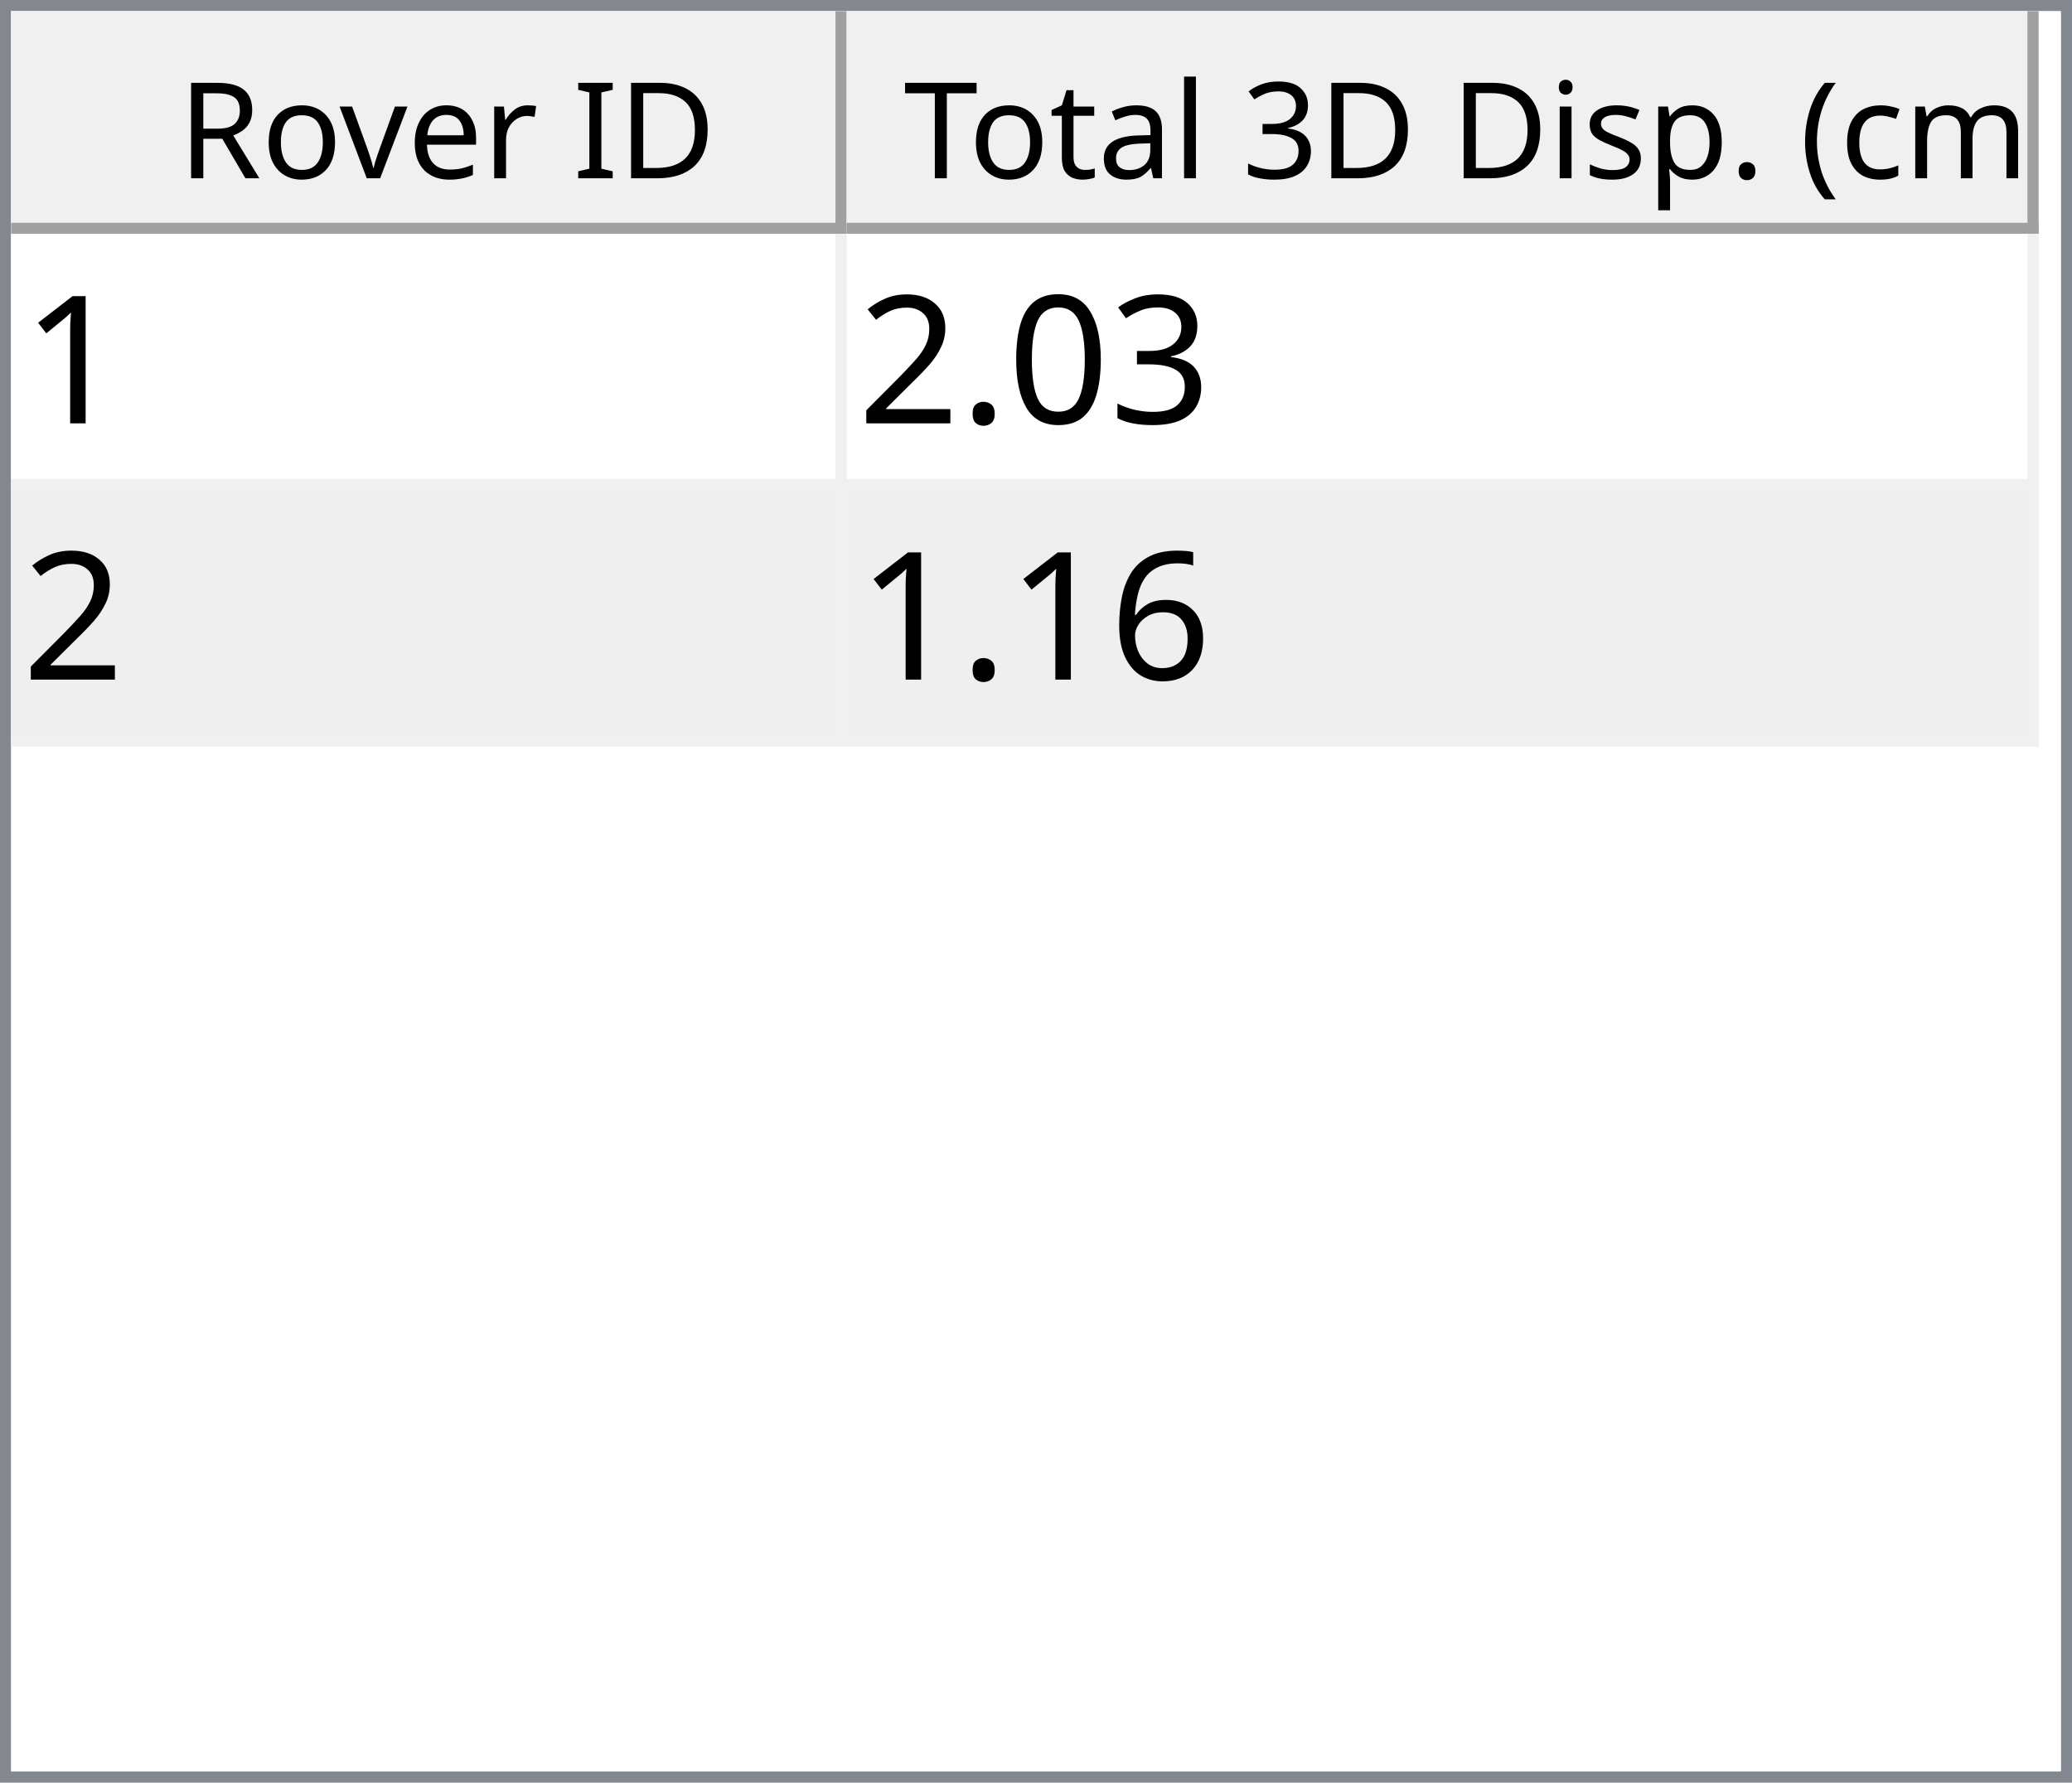
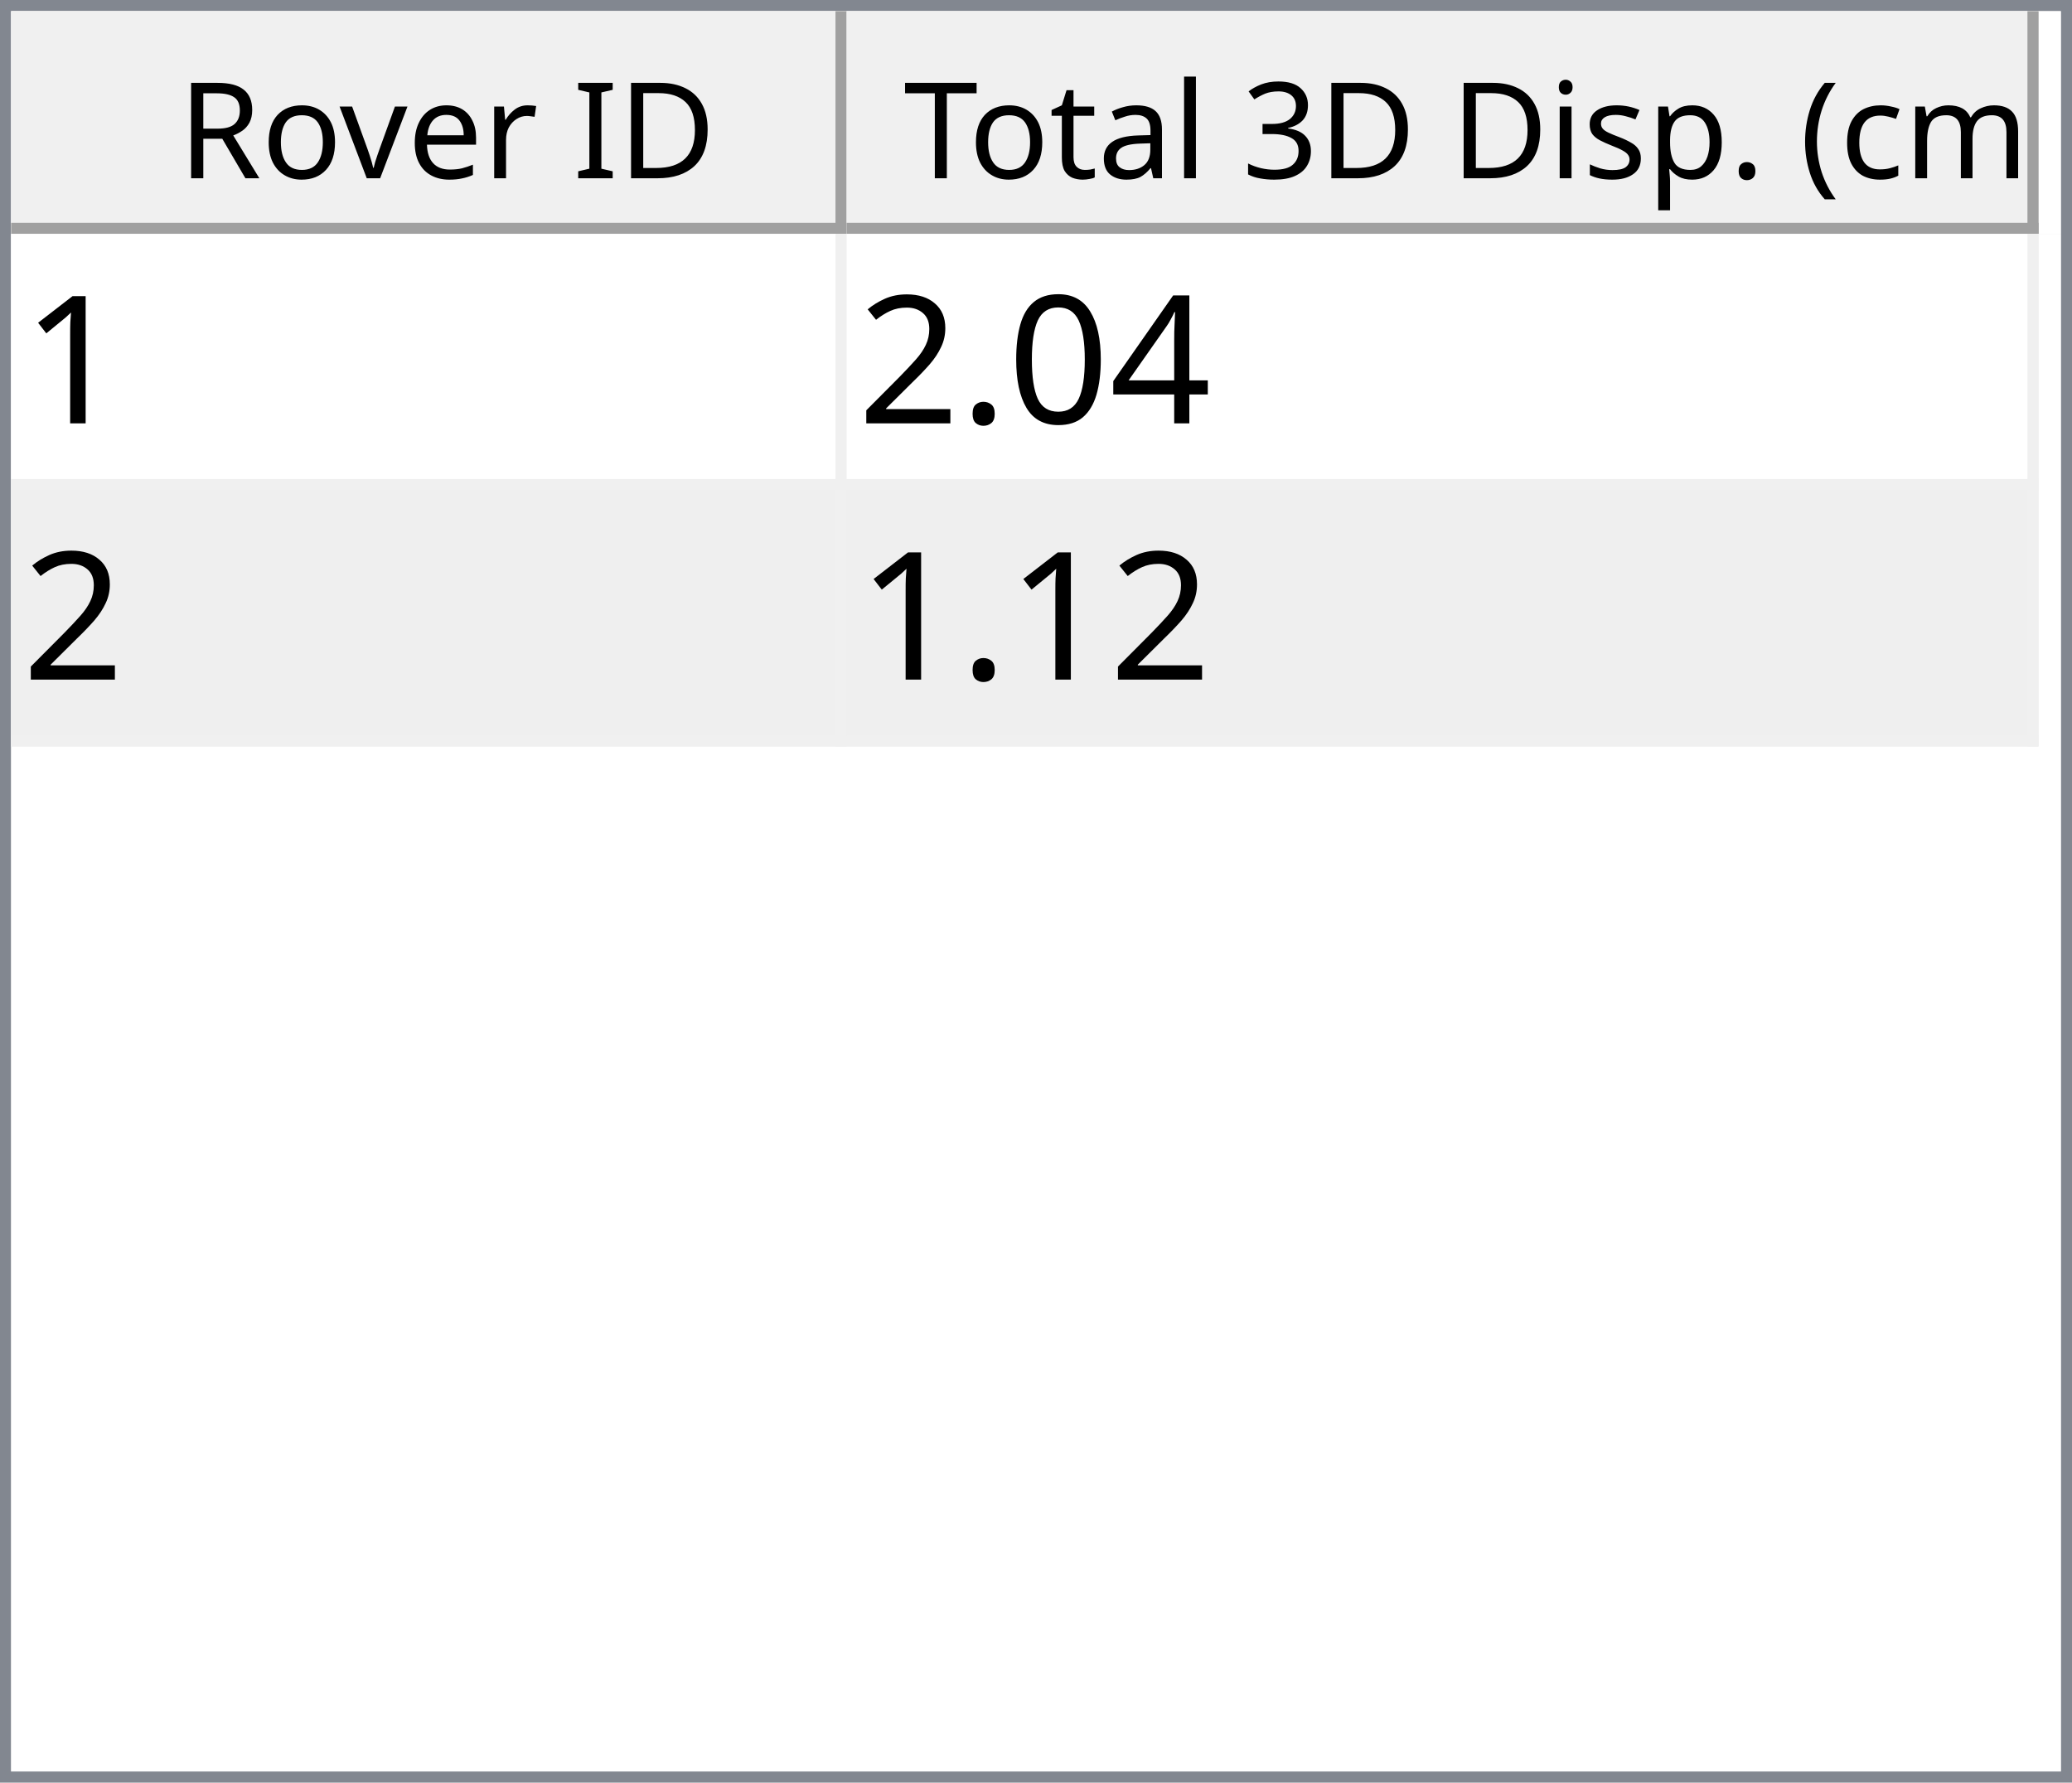
<svg xmlns="http://www.w3.org/2000/svg" style="fill-opacity:1; color-rendering:auto; color-interpolation:auto; text-rendering:auto; stroke:black; stroke-linecap:square; stroke-miterlimit:10; shape-rendering:auto; stroke-opacity:1; fill:black; stroke-dasharray:none; font-weight:normal; stroke-width:1; font-family:'Dialog'; font-style:normal; stroke-linejoin:miter; font-size:12px; stroke-dashoffset:0; image-rendering:auto;" width="186" height="160">
  <defs id="genericDefs" />
  <g>
    <defs id="defs1">
      <clipPath clipPathUnits="userSpaceOnUse" id="clipPath1">
        <path d="M0 0 L186 0 L186 160 L0 160 L0 0 Z" />
      </clipPath>
      <clipPath clipPathUnits="userSpaceOnUse" id="clipPath2">
        <path d="M0 0 L0 160 L186 160 L186 0 Z" />
      </clipPath>
      <clipPath clipPathUnits="userSpaceOnUse" id="clipPath3">
        <path d="M0 0 L0 20 L184 20 L184 0 Z" />
      </clipPath>
      <clipPath clipPathUnits="userSpaceOnUse" id="clipPath4">
        <path d="M0 0 L0 20 L75 20 L75 0 Z" />
      </clipPath>
      <clipPath clipPathUnits="userSpaceOnUse" id="clipPath5">
        <path d="M1 1 L1 19 L74 19 L74 1 Z" />
      </clipPath>
      <clipPath clipPathUnits="userSpaceOnUse" id="clipPath6">
        <path d="M0 0 L0 18 L73 18 L73 0 Z" />
      </clipPath>
      <clipPath clipPathUnits="userSpaceOnUse" id="clipPath7">
        <path d="M-0.5 -0.5 L-0.5 19.5 L74.5 19.5 L74.5 -0.5 Z" />
      </clipPath>
      <clipPath clipPathUnits="userSpaceOnUse" id="clipPath8">
        <path d="M0 0 L0 20 L107 20 L107 0 Z" />
      </clipPath>
      <clipPath clipPathUnits="userSpaceOnUse" id="clipPath9">
        <path d="M1 1 L1 19 L106 19 L106 1 Z" />
      </clipPath>
      <clipPath clipPathUnits="userSpaceOnUse" id="clipPath10">
        <path d="M0 0 L0 18 L105 18 L105 0 Z" />
      </clipPath>
      <clipPath clipPathUnits="userSpaceOnUse" id="clipPath11">
        <path d="M-0.5 -0.5 L-0.5 19.5 L106.5 19.5 L106.5 -0.5 Z" />
      </clipPath>
      <clipPath clipPathUnits="userSpaceOnUse" id="clipPath12">
        <path d="M0 0 L0 138 L184 138 L184 0 Z" />
      </clipPath>
      <clipPath clipPathUnits="userSpaceOnUse" id="clipPath13">
        <path d="M0 0 L0 46 L182 46 L182 0 Z" />
      </clipPath>
      <clipPath clipPathUnits="userSpaceOnUse" id="clipPath14">
        <path d="M-0.5 -0.5 L-0.5 45.5 L181.5 45.5 L181.5 -0.5 Z" />
      </clipPath>
      <clipPath clipPathUnits="userSpaceOnUse" id="clipPath15">
        <path d="M0 0 L0 22 L74 22 L74 0 Z" />
      </clipPath>
      <clipPath clipPathUnits="userSpaceOnUse" id="clipPath16">
        <path d="M0 0 L0 22 L106 22 L106 0 Z" />
      </clipPath>
      <font horiz-adv-x="64.551" id="font1">
        <font-face ascent="107.91" descent="25.098" units-per-em="100" style="font-style:normal; font-family:Segoe UI; font-weight:normal;" />
        <missing-glyph horiz-adv-x="64.551" d="M8.109 0 L8.109 68.266 L56.453 68.266 L56.453 0 L8.109 0 ZM15.328 7.234 L49.219 7.234 L49.219 61.031 L15.328 61.031 L15.328 7.234 Z" />
        <glyph unicode="D" horiz-adv-x="70.117" d="M9.188 0 L9.188 70.016 L28.516 70.016 Q65.531 70.016 65.531 35.891 Q65.531 19.672 55.25 9.836 Q44.969 0 27.734 0 L9.188 0 ZM17.391 62.594 L17.391 7.422 L27.828 7.422 Q41.609 7.422 49.273 14.797 Q56.938 22.172 56.938 35.688 Q56.938 62.594 28.328 62.594 L17.391 62.594 Z" />
        <glyph unicode="I" horiz-adv-x="26.611" d="M17.391 0 L9.188 0 L9.188 70.016 L17.391 70.016 L17.391 0 Z" />
        <glyph unicode=" " horiz-adv-x="27.393" d="" />
        <glyph unicode="r" horiz-adv-x="34.766" d="M34.188 41.891 Q32.078 43.5 28.125 43.5 Q23 43.5 19.555 38.672 Q16.109 33.844 16.109 25.484 L16.109 0 L8.109 0 L8.109 50 L16.109 50 L16.109 39.703 L16.312 39.703 Q18.016 44.969 21.531 47.922 Q25.047 50.875 29.391 50.875 Q32.516 50.875 34.188 50.203 L34.188 41.891 Z" />
        <glyph unicode="e" horiz-adv-x="52.295" d="M48.297 23 L12.984 23 Q13.188 14.656 17.484 10.109 Q21.781 5.562 29.297 5.562 Q37.75 5.562 44.828 11.141 L44.828 3.609 Q38.234 -1.172 27.391 -1.172 Q16.797 -1.172 10.742 5.641 Q4.688 12.453 4.688 24.812 Q4.688 36.469 11.305 43.82 Q17.922 51.172 27.734 51.172 Q37.547 51.172 42.922 44.828 Q48.297 38.484 48.297 27.203 L48.297 23 ZM40.094 29.781 Q40.047 36.719 36.75 40.578 Q33.453 44.438 27.594 44.438 Q21.922 44.438 17.969 40.383 Q14.016 36.328 13.094 29.781 L40.094 29.781 Z" />
        <glyph unicode="v" horiz-adv-x="47.9" d="M47.406 50 L27.484 0 L19.625 0 L0.688 50 L9.469 50 L22.172 13.672 Q23.578 9.672 23.922 6.688 L24.125 6.688 Q24.609 10.453 25.688 13.484 L38.969 50 L47.406 50 Z" />
        <glyph unicode="o" horiz-adv-x="58.594" d="M29 -1.172 Q17.922 -1.172 11.305 5.836 Q4.688 12.844 4.688 24.422 Q4.688 37.016 11.57 44.094 Q18.453 51.172 30.172 51.172 Q41.359 51.172 47.633 44.289 Q53.906 37.406 53.906 25.203 Q53.906 13.234 47.141 6.031 Q40.375 -1.172 29 -1.172 ZM29.594 44.438 Q21.875 44.438 17.383 39.188 Q12.891 33.938 12.891 24.703 Q12.891 15.828 17.43 10.695 Q21.969 5.562 29.594 5.562 Q37.359 5.562 41.531 10.594 Q45.703 15.625 45.703 24.906 Q45.703 34.281 41.531 39.359 Q37.359 44.438 29.594 44.438 Z" />
        <glyph unicode="R" horiz-adv-x="59.814" d="M59.375 0 L49.609 0 L37.891 19.625 Q36.281 22.359 34.766 24.289 Q33.25 26.219 31.664 27.438 Q30.078 28.656 28.25 29.219 Q26.422 29.781 24.125 29.781 L17.391 29.781 L17.391 0 L9.188 0 L9.188 70.016 L30.078 70.016 Q34.672 70.016 38.555 68.867 Q42.438 67.719 45.289 65.375 Q48.141 63.031 49.758 59.547 Q51.375 56.062 51.375 51.375 Q51.375 47.703 50.273 44.656 Q49.172 41.609 47.148 39.211 Q45.125 36.812 42.266 35.133 Q39.406 33.453 35.844 32.516 L35.844 32.328 Q37.594 31.547 38.891 30.547 Q40.188 29.547 41.359 28.18 Q42.531 26.812 43.68 25.078 Q44.828 23.344 46.234 21.047 L59.375 0 ZM17.391 62.594 L17.391 37.203 L28.516 37.203 Q31.594 37.203 34.203 38.133 Q36.812 39.062 38.719 40.797 Q40.625 42.531 41.703 45.047 Q42.781 47.562 42.781 50.688 Q42.781 56.297 39.141 59.445 Q35.5 62.594 28.609 62.594 L17.391 62.594 Z" />
        <glyph unicode=")" horiz-adv-x="30.176" d="M8.297 -15.922 L1.172 -15.922 Q16.406 2.344 16.406 26.812 Q16.406 51.469 1.078 70.016 L8.297 70.016 Q23.531 52.156 23.531 26.703 Q23.531 1.375 8.297 -15.922 Z" />
        <glyph unicode="m" horiz-adv-x="86.133" d="M79.109 0 L71.094 0 L71.094 28.719 Q71.094 37.016 68.531 40.727 Q65.969 44.438 59.906 44.438 Q54.781 44.438 51.195 39.75 Q47.609 35.062 47.609 28.516 L47.609 0 L39.594 0 L39.594 29.688 Q39.594 44.438 28.219 44.438 Q22.953 44.438 19.531 40.016 Q16.109 35.594 16.109 28.516 L16.109 0 L8.109 0 L8.109 50 L16.109 50 L16.109 42.094 L16.312 42.094 Q21.625 51.172 31.844 51.172 Q36.969 51.172 40.773 48.312 Q44.578 45.453 46 40.828 Q51.562 51.172 62.594 51.172 Q79.109 51.172 79.109 30.812 L79.109 0 Z" />
        <glyph unicode="c" horiz-adv-x="46.191" d="M42.188 2.297 Q36.422 -1.172 28.516 -1.172 Q17.828 -1.172 11.258 5.789 Q4.688 12.75 4.688 23.828 Q4.688 36.188 11.766 43.68 Q18.844 51.172 30.672 51.172 Q37.25 51.172 42.281 48.734 L42.281 40.531 Q36.719 44.438 30.375 44.438 Q22.703 44.438 17.797 38.945 Q12.891 33.453 12.891 24.516 Q12.891 15.719 17.508 10.641 Q22.125 5.562 29.891 5.562 Q36.422 5.562 42.188 9.906 L42.188 2.297 Z" />
        <glyph unicode="(" horiz-adv-x="30.176" d="M29.109 -15.922 L21.969 -15.922 Q6.844 1.375 6.844 26.703 Q6.844 52.156 21.969 70.016 L29.203 70.016 Q13.875 51.469 13.875 26.812 Q13.875 2.344 29.109 -15.922 Z" />
        <glyph unicode="." horiz-adv-x="21.68" d="M10.891 -1.078 Q8.641 -1.078 7.055 0.539 Q5.469 2.156 5.469 4.391 Q5.469 6.641 7.055 8.273 Q8.641 9.906 10.891 9.906 Q13.188 9.906 14.797 8.273 Q16.406 6.641 16.406 4.391 Q16.406 2.156 14.797 0.539 Q13.188 -1.078 10.891 -1.078 Z" />
        <glyph unicode="p" horiz-adv-x="58.789" d="M16.312 7.234 L16.109 7.234 L16.109 -23 L8.109 -23 L8.109 50 L16.109 50 L16.109 41.219 L16.312 41.219 Q22.219 51.172 33.594 51.172 Q43.266 51.172 48.688 44.461 Q54.109 37.75 54.109 26.469 Q54.109 13.922 48 6.375 Q41.891 -1.172 31.297 -1.172 Q21.578 -1.172 16.312 7.234 ZM16.109 27.391 L16.109 20.406 Q16.109 14.203 20.141 9.883 Q24.172 5.562 30.375 5.562 Q37.641 5.562 41.773 11.133 Q45.906 16.703 45.906 26.609 Q45.906 34.969 42.047 39.703 Q38.188 44.438 31.594 44.438 Q24.609 44.438 20.359 39.578 Q16.109 34.719 16.109 27.391 Z" />
        <glyph unicode="s" horiz-adv-x="42.432" d="M5.078 1.812 L5.078 10.406 Q11.625 5.562 19.484 5.562 Q30.031 5.562 30.031 12.594 Q30.031 14.594 29.125 15.992 Q28.219 17.391 26.68 18.461 Q25.141 19.531 23.07 20.383 Q21 21.234 18.609 22.172 Q15.281 23.484 12.766 24.828 Q10.25 26.172 8.57 27.859 Q6.891 29.547 6.031 31.695 Q5.172 33.844 5.172 36.719 Q5.172 40.234 6.789 42.945 Q8.406 45.656 11.086 47.484 Q13.766 49.312 17.211 50.242 Q20.656 51.172 24.312 51.172 Q30.812 51.172 35.938 48.922 L35.938 40.828 Q30.422 44.438 23.25 44.438 Q21 44.438 19.195 43.922 Q17.391 43.406 16.094 42.477 Q14.797 41.547 14.086 40.258 Q13.375 38.969 13.375 37.406 Q13.375 35.453 14.086 34.133 Q14.797 32.812 16.164 31.789 Q17.531 30.766 19.484 29.938 Q21.438 29.109 23.922 28.125 Q27.25 26.859 29.883 25.516 Q32.516 24.172 34.375 22.484 Q36.234 20.797 37.234 18.602 Q38.234 16.406 38.234 13.375 Q38.234 9.672 36.602 6.938 Q34.969 4.203 32.234 2.398 Q29.5 0.594 25.93 -0.289 Q22.359 -1.172 18.453 -1.172 Q10.75 -1.172 5.078 1.812 Z" />
        <glyph unicode="i" horiz-adv-x="24.219" d="M12.203 62.703 Q10.062 62.703 8.547 64.164 Q7.031 65.625 7.031 67.875 Q7.031 70.125 8.547 71.609 Q10.062 73.094 12.203 73.094 Q14.406 73.094 15.945 71.609 Q17.484 70.125 17.484 67.875 Q17.484 65.719 15.945 64.211 Q14.406 62.703 12.203 62.703 ZM16.109 0 L8.109 0 L8.109 50 L16.109 50 L16.109 0 Z" />
        <glyph unicode="3" horiz-adv-x="53.906" d="M46.531 19.828 Q46.531 15.094 44.75 11.211 Q42.969 7.328 39.719 4.57 Q36.469 1.812 31.93 0.297 Q27.391 -1.219 21.922 -1.219 Q11.922 -1.219 6 2.594 L6 11.188 Q13.094 5.609 22.219 5.609 Q25.875 5.609 28.828 6.539 Q31.781 7.469 33.906 9.227 Q36.031 10.984 37.18 13.477 Q38.328 15.969 38.328 19.094 Q38.328 32.812 18.797 32.812 L12.984 32.812 L12.984 39.594 L18.5 39.594 Q35.797 39.594 35.797 52.484 Q35.797 64.406 22.609 64.406 Q15.188 64.406 8.688 59.422 L8.688 67.188 Q15.375 71.188 24.609 71.188 Q29 71.188 32.57 69.969 Q36.141 68.75 38.68 66.555 Q41.219 64.359 42.609 61.281 Q44 58.203 44 54.5 Q44 40.672 30.031 36.719 L30.031 36.531 Q33.594 36.141 36.625 34.797 Q39.656 33.453 41.852 31.305 Q44.047 29.156 45.289 26.25 Q46.531 23.344 46.531 19.828 Z" />
        <glyph unicode="l" horiz-adv-x="24.219" d="M16.109 0 L8.109 0 L8.109 74.031 L16.109 74.031 L16.109 0 Z" />
        <glyph unicode="a" horiz-adv-x="50.879" d="M43.891 0 L35.891 0 L35.891 7.812 L35.688 7.812 Q30.469 -1.172 20.312 -1.172 Q12.844 -1.172 8.617 2.781 Q4.391 6.734 4.391 13.281 Q4.391 27.297 20.906 29.594 L35.891 31.688 Q35.891 44.438 25.594 44.438 Q16.547 44.438 9.281 38.281 L9.281 46.484 Q16.656 51.172 26.266 51.172 Q43.891 51.172 43.891 32.516 L43.891 0 ZM35.891 25.297 L23.828 23.641 Q18.266 22.859 15.43 20.875 Q12.594 18.891 12.594 13.875 Q12.594 10.203 15.211 7.883 Q17.828 5.562 22.172 5.562 Q28.125 5.562 32.008 9.742 Q35.891 13.922 35.891 20.312 L35.891 25.297 Z" />
        <glyph unicode="t" horiz-adv-x="33.887" d="M31.297 0.484 Q28.469 -1.078 23.828 -1.078 Q10.688 -1.078 10.688 13.578 L10.688 43.172 L2.094 43.172 L2.094 50 L10.688 50 L10.688 62.203 L18.703 64.797 L18.703 50 L31.297 50 L31.297 43.172 L18.703 43.172 L18.703 14.984 Q18.703 9.969 20.414 7.82 Q22.125 5.672 26.078 5.672 Q29.109 5.672 31.297 7.328 L31.297 0.484 Z" />
        <glyph unicode="T" horiz-adv-x="52.393" d="M50.594 62.594 L30.375 62.594 L30.375 0 L22.172 0 L22.172 62.594 L2 62.594 L2 70.016 L50.594 70.016 L50.594 62.594 Z" />
      </font>
      <font horiz-adv-x="75.0" id="font2">
        <font-face ascent="100.537" descent="21.973" units-per-em="100" style="font-style:normal; font-family:sans-serif; font-weight:normal;" />
        <missing-glyph horiz-adv-x="75.0" d="M12.5 0 L12.5 62.5 L62.5 62.5 L62.5 0 L12.5 0 ZM14.062 1.562 L60.938 1.562 L60.938 60.938 L14.062 60.938 L14.062 1.562 Z" />
        <glyph unicode="1" horiz-adv-x="55.615" d="M37.25 0 L28.469 0 L28.469 56 Q25.297 52.984 20.141 49.953 Q14.984 46.922 10.891 45.406 L10.891 53.906 Q18.266 57.375 23.781 62.305 Q29.297 67.234 31.594 71.875 L37.25 71.875 L37.25 0 Z" />
-         <glyph unicode="3" horiz-adv-x="55.615" d="M4.203 18.891 L12.984 20.062 Q14.5 12.594 18.141 9.297 Q21.781 6 27 6 Q33.203 6 37.477 10.297 Q41.75 14.594 41.75 20.953 Q41.75 27 37.797 30.93 Q33.844 34.859 27.734 34.859 Q25.25 34.859 21.531 33.891 L22.516 41.609 Q23.391 41.5 23.922 41.5 Q29.547 41.5 34.039 44.43 Q38.531 47.359 38.531 53.469 Q38.531 58.297 35.258 61.477 Q31.984 64.656 26.812 64.656 Q21.688 64.656 18.266 61.43 Q14.844 58.203 13.875 51.766 L5.078 53.328 Q6.688 62.156 12.398 67.016 Q18.109 71.875 26.609 71.875 Q32.469 71.875 37.398 69.359 Q42.328 66.844 44.945 62.5 Q47.562 58.156 47.562 53.266 Q47.562 48.641 45.07 44.828 Q42.578 41.016 37.703 38.766 Q44.047 37.312 47.562 32.695 Q51.078 28.078 51.078 21.141 Q51.078 11.766 44.242 5.25 Q37.406 -1.266 26.953 -1.266 Q17.531 -1.266 11.305 4.352 Q5.078 9.969 4.203 18.891 Z" />
+         <glyph unicode="4" horiz-adv-x="55.615" d="M32.328 0 L32.328 17.141 L1.266 17.141 L1.266 25.203 L33.938 71.578 L41.109 71.578 L41.109 25.203 L50.781 25.203 L50.781 17.141 L41.109 17.141 L41.109 0 L32.328 0 ZM32.328 25.203 L32.328 57.469 L9.906 25.203 L32.328 25.203 Z" />
        <glyph unicode="0" horiz-adv-x="55.615" d="M4.156 35.297 Q4.156 48 6.766 55.742 Q9.375 63.484 14.523 67.68 Q19.672 71.875 27.484 71.875 Q33.25 71.875 37.594 69.555 Q41.938 67.234 44.773 62.867 Q47.609 58.5 49.219 52.227 Q50.828 45.953 50.828 35.297 Q50.828 22.703 48.242 14.969 Q45.656 7.234 40.508 3.008 Q35.359 -1.219 27.484 -1.219 Q17.141 -1.219 11.234 6.203 Q4.156 15.141 4.156 35.297 ZM13.188 35.297 Q13.188 17.672 17.312 11.836 Q21.438 6 27.484 6 Q33.547 6 37.672 11.859 Q41.797 17.719 41.797 35.297 Q41.797 52.984 37.672 58.789 Q33.547 64.594 27.391 64.594 Q21.344 64.594 17.719 59.469 Q13.188 52.938 13.188 35.297 Z" />
        <glyph unicode="." horiz-adv-x="27.783" d="M9.078 0 L9.078 10.016 L19.094 10.016 L19.094 0 L9.078 0 Z" />
        <glyph unicode="2" horiz-adv-x="55.615" d="M50.344 8.453 L50.344 0 L3.031 0 Q2.938 3.172 4.047 6.109 Q5.859 10.938 9.836 15.625 Q13.812 20.312 21.344 26.469 Q33.016 36.031 37.117 41.625 Q41.219 47.219 41.219 52.203 Q41.219 57.422 37.477 61.008 Q33.734 64.594 27.734 64.594 Q21.391 64.594 17.578 60.789 Q13.766 56.984 13.719 50.25 L4.688 51.172 Q5.609 61.281 11.664 66.578 Q17.719 71.875 27.938 71.875 Q38.234 71.875 44.242 66.164 Q50.25 60.453 50.25 52 Q50.25 47.703 48.492 43.555 Q46.734 39.406 42.656 34.812 Q38.578 30.219 29.109 22.219 Q21.188 15.578 18.945 13.211 Q16.703 10.844 15.234 8.453 L50.344 8.453 Z" />
-         <glyph unicode="6" horiz-adv-x="55.615" d="M49.75 54.047 L41.016 53.375 Q39.844 58.547 37.703 60.891 Q34.125 64.656 28.906 64.656 Q24.703 64.656 21.531 62.312 Q17.391 59.281 14.992 53.469 Q12.594 47.656 12.5 36.922 Q15.672 41.75 20.266 44.094 Q24.859 46.438 29.891 46.438 Q38.672 46.438 44.852 39.969 Q51.031 33.5 51.031 23.25 Q51.031 16.5 48.125 10.719 Q45.219 4.938 40.141 1.859 Q35.062 -1.219 28.609 -1.219 Q17.625 -1.219 10.695 6.859 Q3.766 14.938 3.766 33.5 Q3.766 54.25 11.422 63.672 Q18.109 71.875 29.438 71.875 Q37.891 71.875 43.289 67.141 Q48.688 62.406 49.75 54.047 ZM13.875 23.188 Q13.875 18.656 15.797 14.508 Q17.719 10.359 21.188 8.18 Q24.656 6 28.469 6 Q34.031 6 38.039 10.492 Q42.047 14.984 42.047 22.703 Q42.047 30.125 38.086 34.398 Q34.125 38.672 28.125 38.672 Q22.172 38.672 18.023 34.398 Q13.875 30.125 13.875 23.188 Z" />
      </font>
    </defs>
    <g style="fill:white; stroke:white;">
      <rect x="0" y="0" width="186" style="clip-path:url(#clipPath1); stroke:none;" height="160" />
    </g>
    <g style="fill:white; text-rendering:optimizeSpeed; color-rendering:optimizeSpeed; image-rendering:optimizeSpeed; shape-rendering:crispEdges; stroke:white; color-interpolation:sRGB;">
      <rect x="0" width="186" height="160" y="0" style="stroke:none;" />
      <path style="stroke:none;" d="M0 160 L186 160 L186 0 L0 0 Z" />
    </g>
    <g style="fill:rgb(240,240,240); font-family:'Segoe UI'; stroke:rgb(240,240,240);">
      <rect x="0" y="0" width="186" style="clip-path:url(#clipPath2); stroke:none;" height="160" />
    </g>
    <g style="fill:rgb(130,135,144); font-family:'Segoe UI'; stroke:rgb(130,135,144);">
      <path d="M0 0 L186 0 L186 160 L0 160 L0 0 ZM1 1 L185 1 L185 159 L1 159 L1 1 Z" style="fill-rule:evenodd; clip-path:url(#clipPath2); stroke:none;" />
    </g>
    <g style="fill:white; font-family:'Segoe UI'; stroke:white;" transform="translate(1,1)">
      <rect x="0" y="0" width="184" style="clip-path:url(#clipPath3); stroke:none;" height="20" />
    </g>
    <g style="fill:rgb(240,240,240); font-family:'Segoe UI'; stroke:rgb(240,240,240);" transform="translate(1,1)">
      <rect x="0" y="0" width="75" style="clip-path:url(#clipPath4); stroke:none;" height="20" />
    </g>
    <g style="font-family:'Segoe UI';" transform="translate(2,2)">
      <text x="14" xml:space="preserve" y="14" style="clip-path:url(#clipPath6); stroke:none;">Rover ID</text>
    </g>
    <g style="fill:rgb(160,160,160); font-family:'Segoe UI'; stroke:rgb(160,160,160); stroke-linejoin:bevel;" transform="translate(1.5,1.5)">
      <line x1="74" x2="74" y1="0" style="fill:none; clip-path:url(#clipPath7);" y2="19" />
    </g>
    <g style="fill:rgb(160,160,160); font-family:'Segoe UI'; stroke:rgb(160,160,160); stroke-linejoin:bevel;" transform="matrix(1,0,0,1,1,1) translate(0.5,0.5)">
      <line x1="0" x2="74" y1="19" style="fill:none; clip-path:url(#clipPath7);" y2="19" />
    </g>
    <g style="fill:rgb(240,240,240); font-family:'Segoe UI'; stroke:rgb(240,240,240);" transform="translate(76,1)">
      <rect x="0" y="0" width="107" style="clip-path:url(#clipPath8); stroke:none;" height="20" />
    </g>
    <g style="font-family:'Segoe UI';" transform="translate(77,2)">
      <text x="1" xml:space="preserve" y="14" style="clip-path:url(#clipPath10); stroke:none;"> Total 3D Disp. (cm)</text>
    </g>
    <g style="fill:rgb(160,160,160); font-family:'Segoe UI'; stroke:rgb(160,160,160); stroke-linejoin:bevel;" transform="translate(76.5,1.5)">
      <line x1="106" x2="106" y1="0" style="fill:none; clip-path:url(#clipPath11);" y2="19" />
    </g>
    <g style="fill:rgb(160,160,160); font-family:'Segoe UI'; stroke:rgb(160,160,160); stroke-linejoin:bevel;" transform="matrix(1,0,0,1,76,1) translate(0.5,0.5)">
      <line x1="0" x2="106" y1="19" style="fill:none; clip-path:url(#clipPath11);" y2="19" />
    </g>
    <g style="fill:white; font-family:'Segoe UI'; stroke:white;" transform="translate(1,21)">
      <rect x="0" y="0" width="184" style="clip-path:url(#clipPath12); stroke:none;" height="138" />
    </g>
    <g style="fill:rgb(240,240,240); font-size:16px; font-family:sans-serif; stroke:rgb(240,240,240);" transform="translate(1,21)">
      <rect x="0" y="0" width="182" style="clip-path:url(#clipPath13); stroke:none;" height="46" />
      <line transform="translate(0.5,0.5)" x1="0" x2="181" y1="22" style="clip-path:url(#clipPath14); fill:none; stroke-linejoin:bevel;" y2="22" />
    </g>
    <g transform="matrix(1,0,0,1,1,21) translate(0.5,0.5)" style="fill:rgb(240,240,240); font-size:16px; font-family:sans-serif; stroke:rgb(240,240,240); stroke-linejoin:bevel;">
      <line x1="0" x2="181" y1="45" style="fill:none; clip-path:url(#clipPath14);" y2="45" />
    </g>
    <g transform="matrix(1,0,0,1,1,21) translate(0.5,0.5)" style="fill:rgb(240,240,240); font-size:16px; font-family:sans-serif; stroke:rgb(240,240,240); stroke-linejoin:bevel;">
      <line x1="74" x2="74" y1="0" style="fill:none; clip-path:url(#clipPath14);" y2="45" />
    </g>
    <g transform="matrix(1,0,0,1,1,21) translate(0.5,0.5)" style="fill:rgb(240,240,240); font-size:16px; font-family:sans-serif; stroke:rgb(240,240,240); stroke-linejoin:bevel;">
      <line x1="181" x2="181" y1="0" style="fill:none; clip-path:url(#clipPath14);" y2="45" />
    </g>
    <g style="fill:white; font-size:16px; font-family:sans-serif; stroke:white;" transform="matrix(1,0,0,1,1,21)">
      <rect x="0" y="0" width="74" style="clip-path:url(#clipPath15); stroke:none;" height="22" />
      <text x="1" y="17" style="fill:black; clip-path:url(#clipPath15); stroke:none;" xml:space="preserve">1</text>
    </g>
    <g style="fill:white; font-size:16px; font-family:sans-serif; stroke:white;" transform="matrix(1,0,0,1,1,21) translate(75,0)">
      <rect x="0" y="0" width="106" style="clip-path:url(#clipPath16); stroke:none;" height="22" />
-       <text x="1" y="17" style="fill:black; clip-path:url(#clipPath16); stroke:none;" xml:space="preserve">2.03</text>
+       <text x="1" y="17" style="fill:black; clip-path:url(#clipPath16); stroke:none;" xml:space="preserve">2.04</text>
    </g>
    <g style="fill:rgb(239,239,239); font-size:16px; font-family:sans-serif; stroke:rgb(239,239,239);" transform="matrix(1,0,0,1,1,21) translate(0,23)">
      <rect x="0" y="0" width="74" style="clip-path:url(#clipPath15); stroke:none;" height="22" />
      <text x="1" y="17" style="fill:black; clip-path:url(#clipPath15); stroke:none;" xml:space="preserve">2</text>
    </g>
    <g style="fill:rgb(239,239,239); font-size:16px; font-family:sans-serif; stroke:rgb(239,239,239);" transform="matrix(1,0,0,1,1,21) translate(75,23)">
      <rect x="0" y="0" width="106" style="clip-path:url(#clipPath16); stroke:none;" height="22" />
-       <text x="1" y="17" style="fill:black; clip-path:url(#clipPath16); stroke:none;" xml:space="preserve">1.16</text>
+       <text x="1" y="17" style="fill:black; clip-path:url(#clipPath16); stroke:none;" xml:space="preserve">1.12</text>
    </g>
  </g>
</svg>
